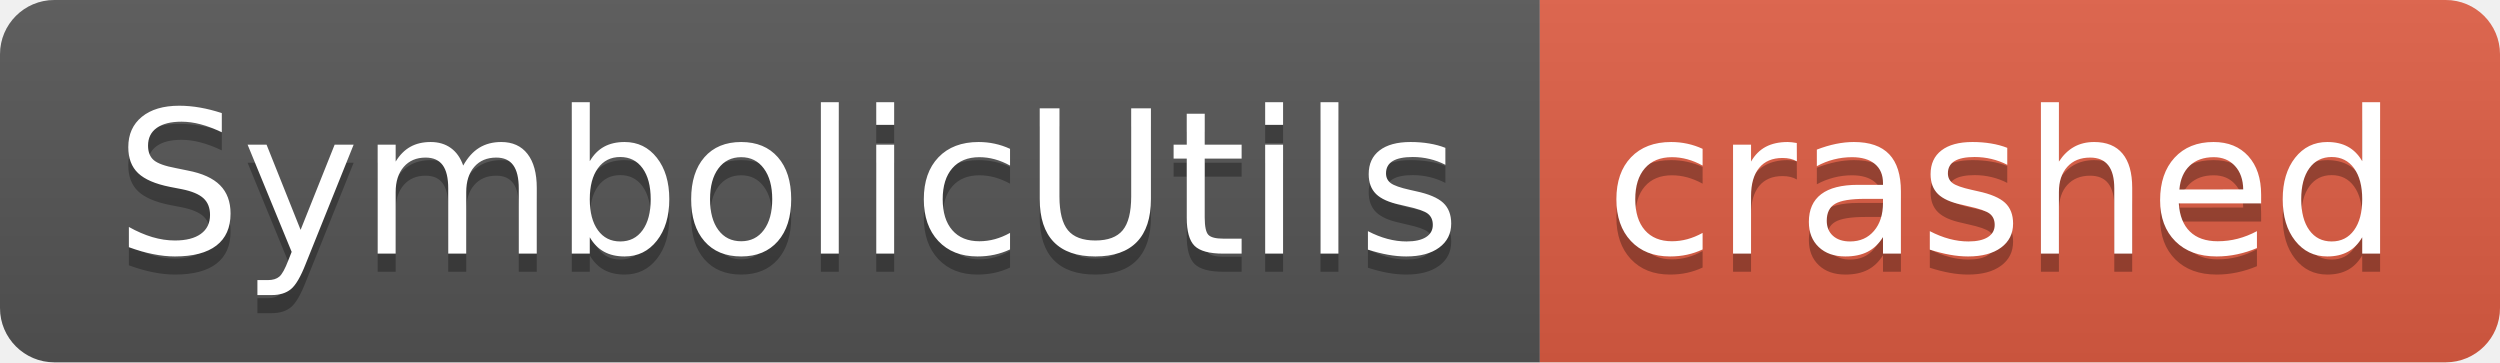
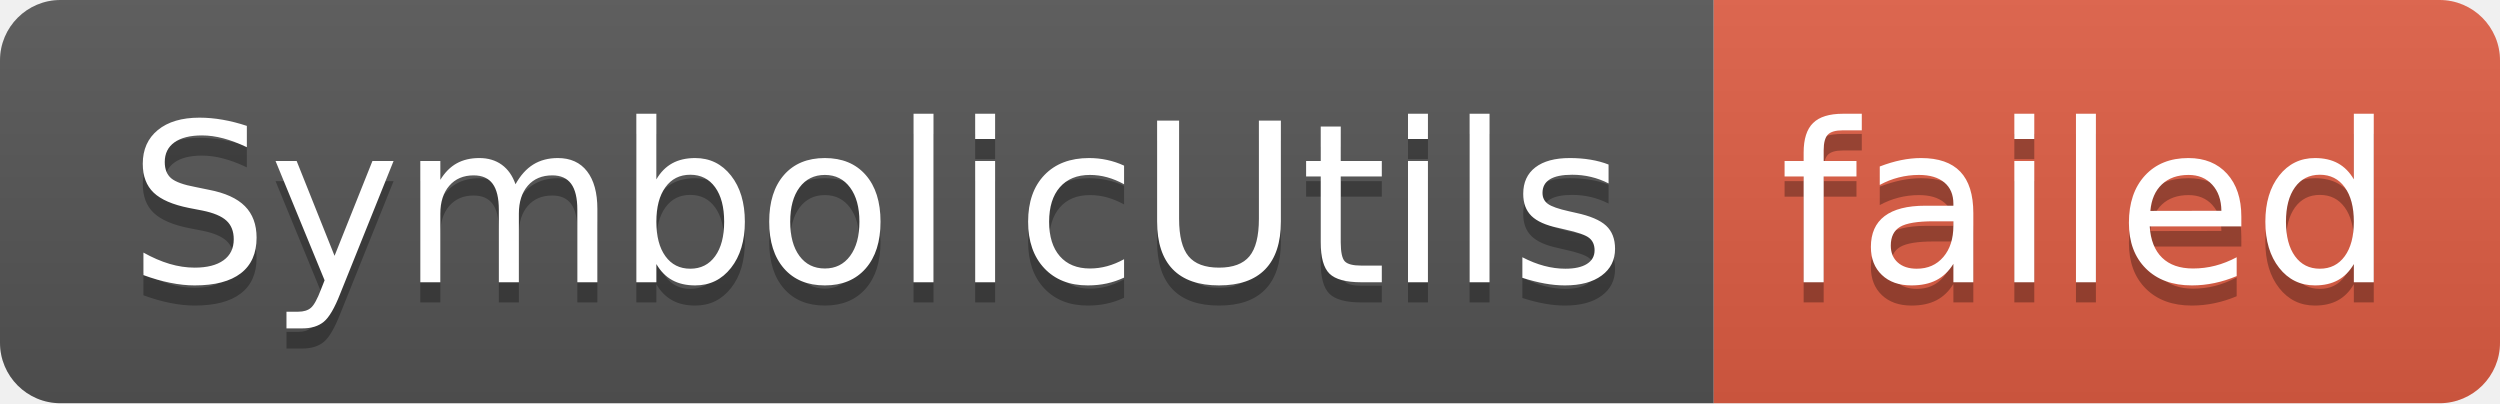
- <svg xmlns="http://www.w3.org/2000/svg" width="138" height="20" role="img" aria-label="SymbolicUtils: crashed">
+ <svg xmlns="http://www.w3.org/2000/svg" width="124" height="20" role="img" aria-label="SymbolicUtils: failed">
  <linearGradient id="s" x2="0" y2="100%">
    <stop offset="0" stop-color="#bbb" stop-opacity=".1" />
    <stop offset="1" stop-opacity=".1" />
  </linearGradient>
  <clipPath id="r">
-     <rect width="138" height="20" rx="3" fill="#fff" />
+     <rect width="124" height="20" rx="3" fill="#fff" />
  </clipPath>
  <g clip-path="url(#r)">
    <rect width="85" height="20" fill="#555" />
-     <rect x="85" width="53" height="20" fill="#e05d44" />
-     <rect width="138" height="20" fill="url(#s)" />
+     <rect x="85" width="39" height="20" fill="#e05d44" />
+     <rect width="124" height="20" fill="url(#s)" />
  </g>
  <g fill="#fff" text-anchor="middle" font-family="Verdana,Geneva,DejaVu Sans,sans-serif" text-rendering="geometricPrecision" font-size="110">
    <text aria-hidden="true" x="435" y="150" fill="#010101" fill-opacity=".3" transform="scale(.1)" textLength="750">SymbolicUtils</text>
    <text x="435" y="140" transform="scale(.1)" fill="#fff" textLength="750">SymbolicUtils</text>
-     <text aria-hidden="true" x="1105" y="150" fill="#010101" fill-opacity=".3" transform="scale(.1)" textLength="430">crashed</text>
-     <text x="1105" y="140" transform="scale(.1)" fill="#fff" textLength="430">crashed</text>
+     <text aria-hidden="true" x="1035" y="150" fill="#010101" fill-opacity=".3" transform="scale(.1)" textLength="290">failed</text>
+     <text x="1035" y="140" transform="scale(.1)" fill="#fff" textLength="290">failed</text>
  </g>
</svg>
